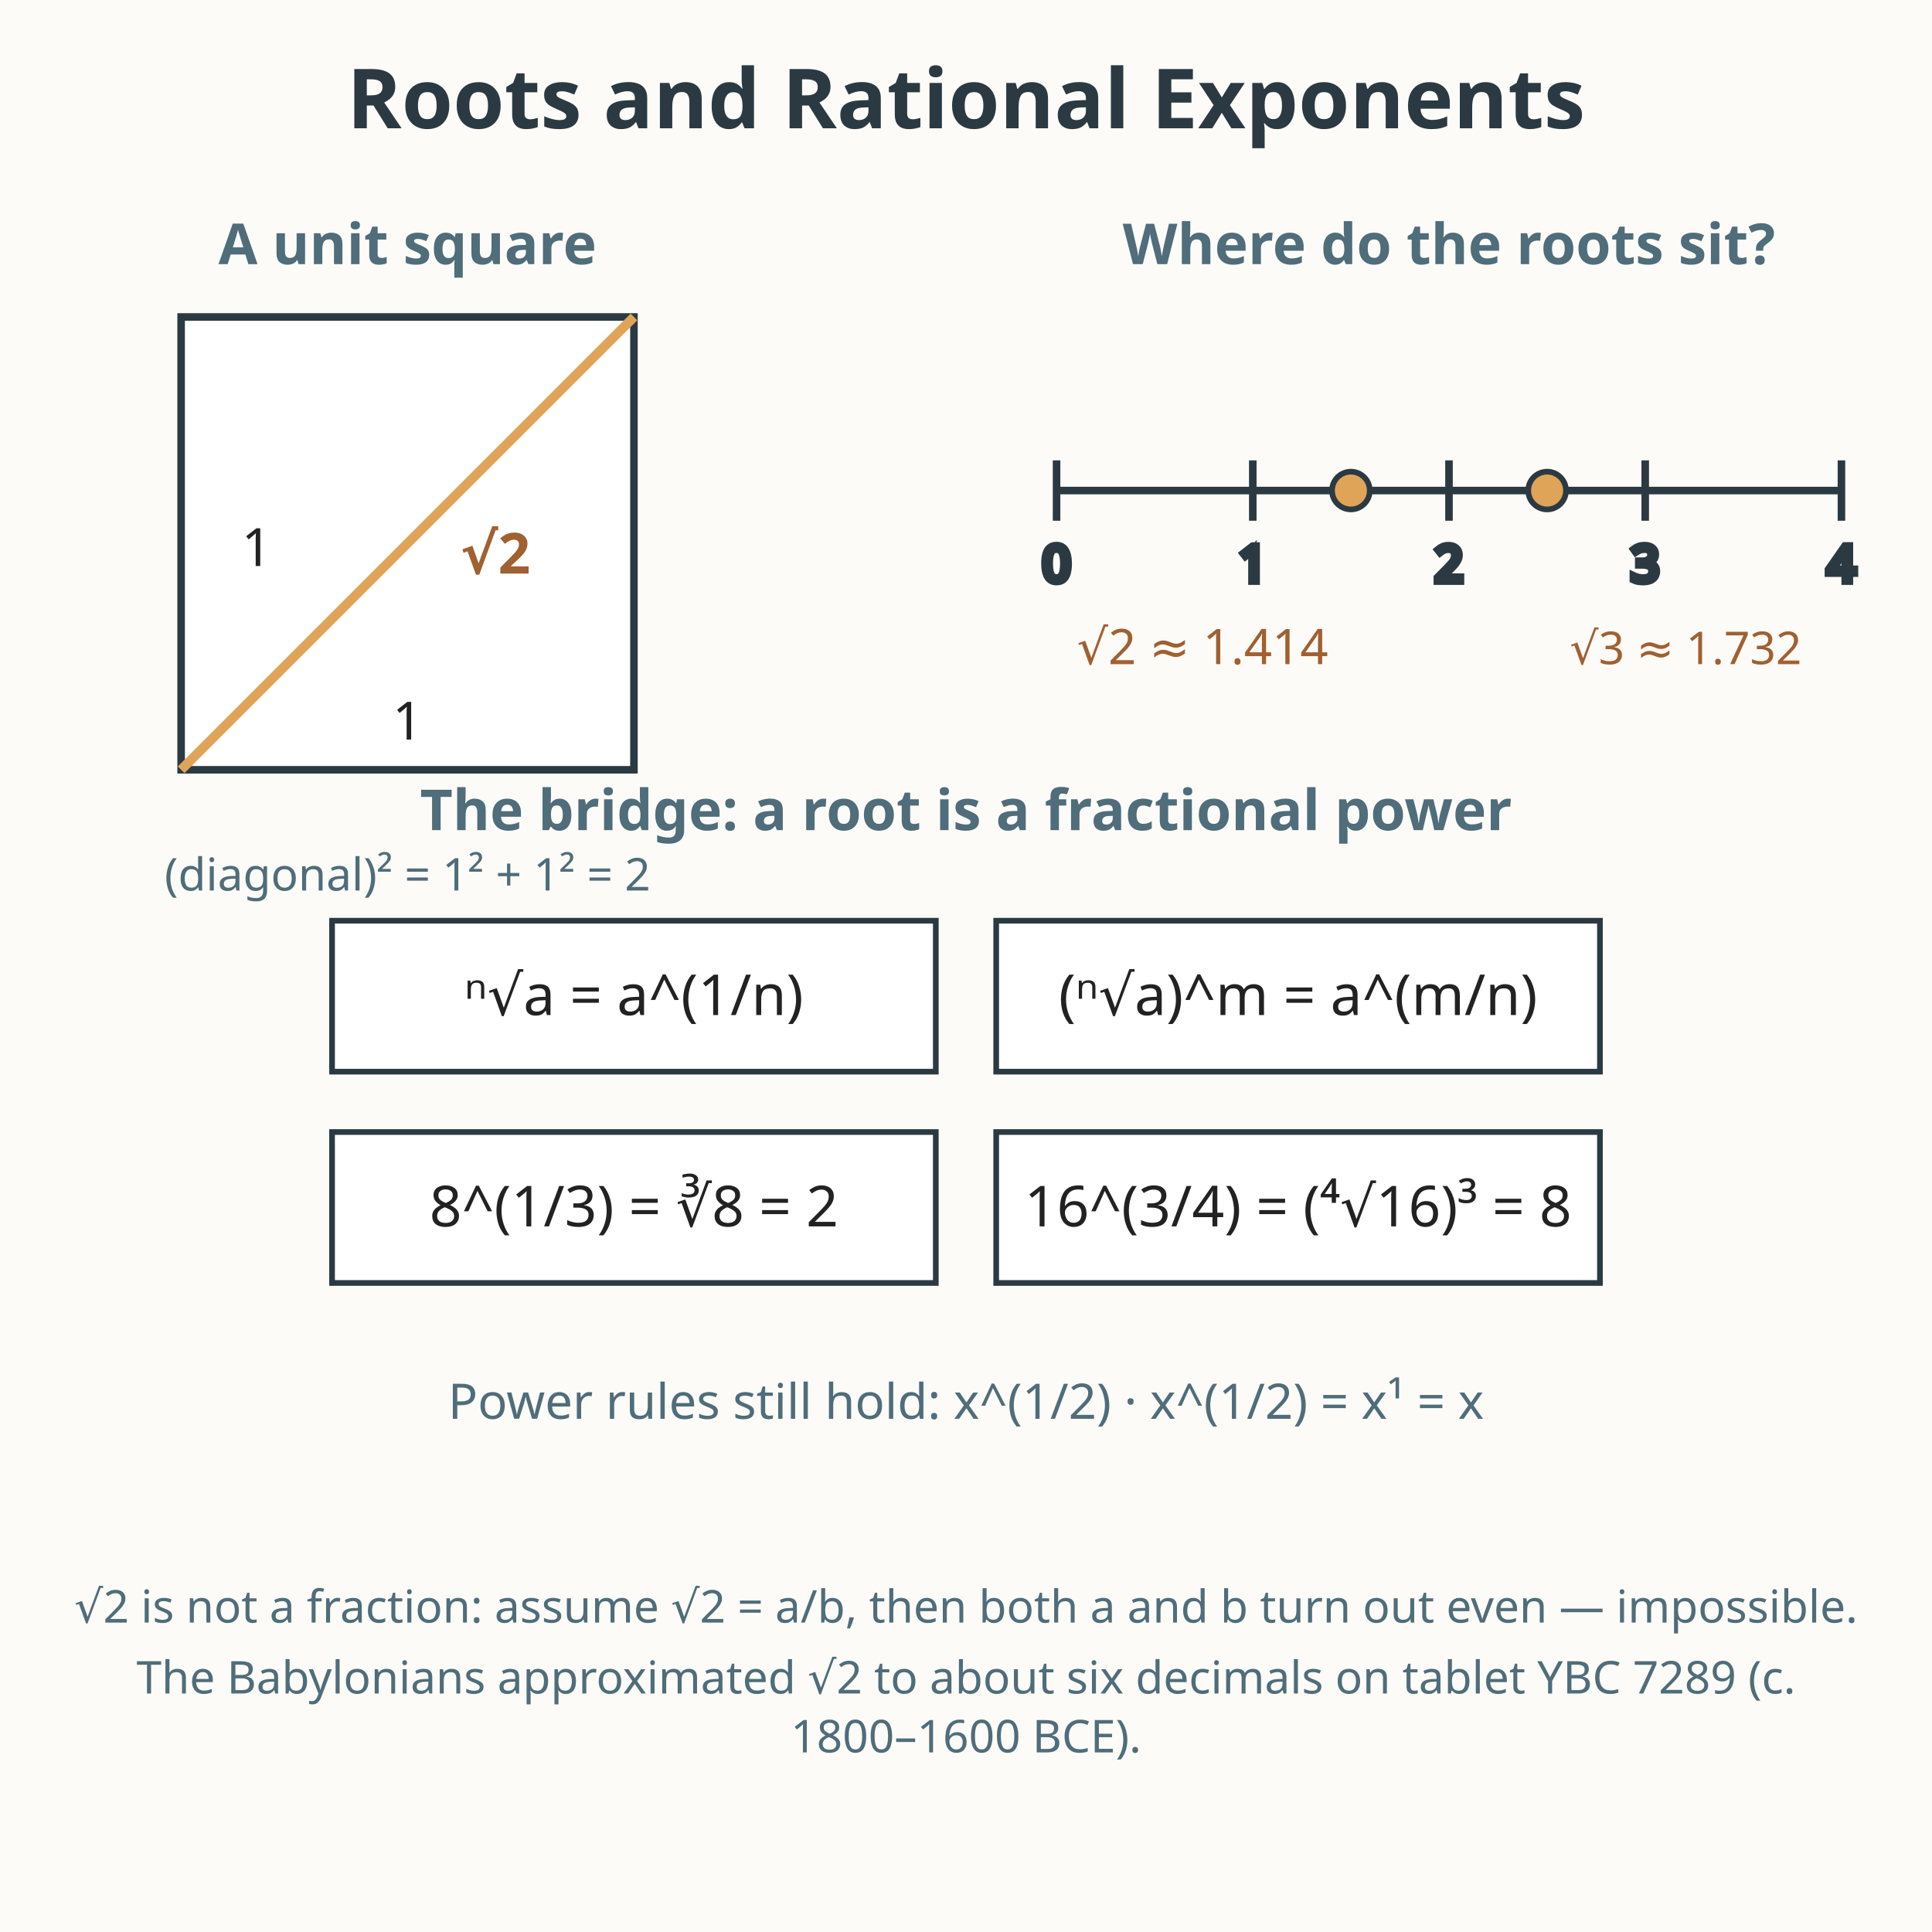
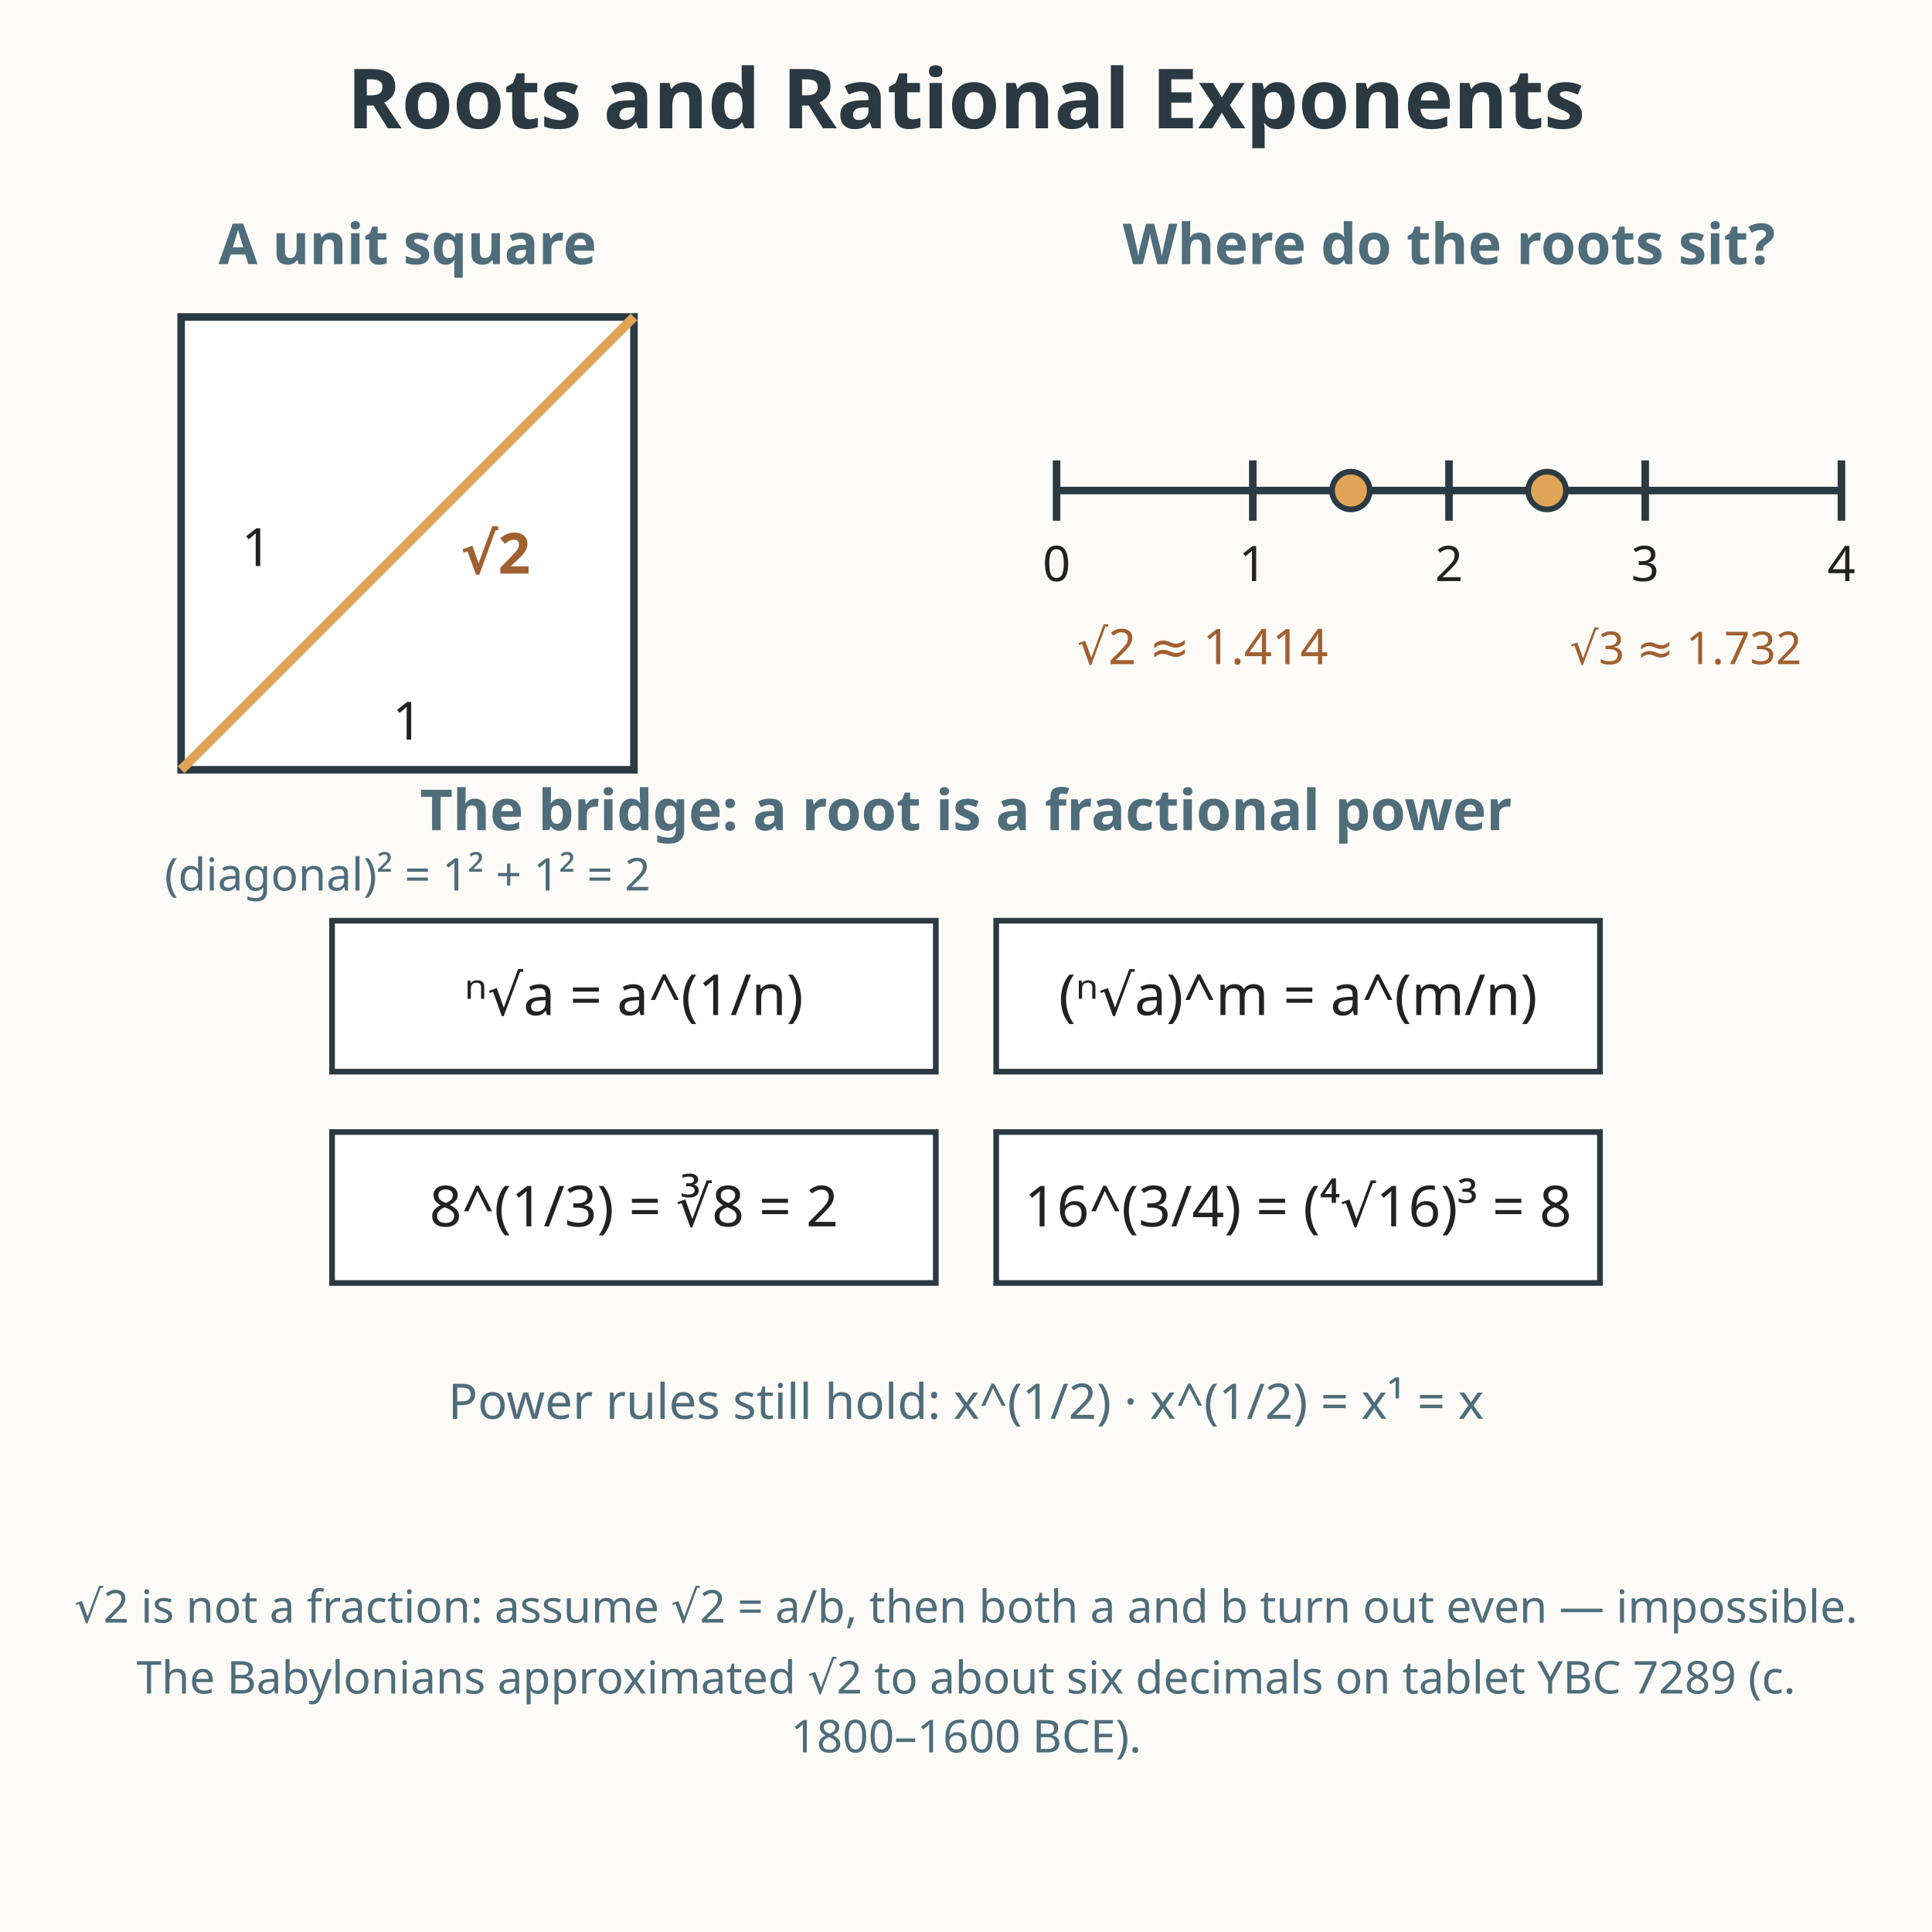
<svg xmlns="http://www.w3.org/2000/svg" viewBox="0 0 512 512" role="img" aria-labelledby="title-L-10-005-02-roots-and-rational-exponents desc-L-10-005-02-roots-and-rational-exponents">
  <rect width="512" height="512" fill="#fdfbf7" />
  <text x="256" y="34" text-anchor="middle" font-family="sans-serif" font-size="22" fill="#2b3a42" font-weight="bold">Roots and Rational Exponents</text>
  <text x="108" y="70" text-anchor="middle" font-family="sans-serif" font-size="15" fill="#4f6d7a" font-weight="bold">A unit square</text>
  <rect x="48" y="84" width="120" height="120" fill="#ffffff" stroke="#2b3a42" stroke-width="2" />
  <line x1="48" y1="204" x2="168" y2="84" stroke="#e0a458" stroke-width="2.5" />
  <text x="68" y="150" text-anchor="middle" font-family="sans-serif" font-size="14" fill="#222222">1</text>
  <text x="108" y="196" text-anchor="middle" font-family="sans-serif" font-size="14" fill="#222222">1</text>
  <text x="122" y="152" font-family="sans-serif" font-size="15" fill="#a06030" font-weight="bold">√2</text>
  <text x="108" y="236" text-anchor="middle" font-family="sans-serif" font-size="12" fill="#4f6d7a">(diagonal)² = 1² + 1² = 2</text>
  <text x="384" y="70" text-anchor="middle" font-family="sans-serif" font-size="15" fill="#4f6d7a" font-weight="bold">Where do the roots sit?</text>
  <line x1="280" y1="130" x2="488" y2="130" stroke="#2b3a42" stroke-width="2" />
  <g stroke="#2b3a42" stroke-width="2">
    <line x1="280" y1="122" x2="280" y2="138" />
-     <text x="280" y="154" text-anchor="middle" font-family="sans-serif" font-size="13" fill="#222222">0</text>
+     <text stroke="none" x="280" y="154" text-anchor="middle" font-family="sans-serif" font-size="13" fill="#222222">0</text>
    <line x1="332" y1="122" x2="332" y2="138" />
-     <text x="332" y="154" text-anchor="middle" font-family="sans-serif" font-size="13" fill="#222222">1</text>
+     <text stroke="none" x="332" y="154" text-anchor="middle" font-family="sans-serif" font-size="13" fill="#222222">1</text>
    <line x1="384" y1="122" x2="384" y2="138" />
-     <text x="384" y="154" text-anchor="middle" font-family="sans-serif" font-size="13" fill="#222222">2</text>
+     <text stroke="none" x="384" y="154" text-anchor="middle" font-family="sans-serif" font-size="13" fill="#222222">2</text>
    <line x1="436" y1="122" x2="436" y2="138" />
-     <text x="436" y="154" text-anchor="middle" font-family="sans-serif" font-size="13" fill="#222222">3</text>
+     <text stroke="none" x="436" y="154" text-anchor="middle" font-family="sans-serif" font-size="13" fill="#222222">3</text>
    <line x1="488" y1="122" x2="488" y2="138" />
-     <text x="488" y="154" text-anchor="middle" font-family="sans-serif" font-size="13" fill="#222222">4</text>
+     <text stroke="none" x="488" y="154" text-anchor="middle" font-family="sans-serif" font-size="13" fill="#222222">4</text>
  </g>
  <circle cx="358" cy="130" r="5" fill="#e0a458" stroke="#2b3a42" stroke-width="1.5" />
  <text x="352" y="176" text-anchor="end" font-family="sans-serif" font-size="13" fill="#a06030">√2 ≈ 1.414</text>
  <circle cx="410" cy="130" r="5" fill="#e0a458" stroke="#2b3a42" stroke-width="1.5" />
  <text x="416" y="176" font-family="sans-serif" font-size="12" fill="#a06030">√3 ≈ 1.732</text>
  <text x="256" y="220" text-anchor="middle" font-family="sans-serif" font-size="15" fill="#4f6d7a" font-weight="bold">The bridge: a root is a fractional power</text>
  <g font-family="sans-serif" font-size="15" fill="#222222">
    <rect x="88" y="244" width="160" height="40" fill="#ffffff" stroke="#2b3a42" stroke-width="1.5" />
    <text x="168" y="269" text-anchor="middle">ⁿ√a = a^(1/n)</text>
    <rect x="264" y="244" width="160" height="40" fill="#ffffff" stroke="#2b3a42" stroke-width="1.5" />
    <text x="344" y="269" text-anchor="middle">(ⁿ√a)^m = a^(m/n)</text>
    <rect x="88" y="300" width="160" height="40" fill="#ffffff" stroke="#2b3a42" stroke-width="1.5" />
    <text x="168" y="325" text-anchor="middle">8^(1/3) = ∛8 = 2</text>
    <rect x="264" y="300" width="160" height="40" fill="#ffffff" stroke="#2b3a42" stroke-width="1.5" />
    <text x="344" y="325" text-anchor="middle">16^(3/4) = (⁴√16)³ = 8</text>
    <text x="256" y="376" text-anchor="middle" font-size="13" fill="#4f6d7a">Power rules still hold: x^(1/2) · x^(1/2) = x¹ = x</text>
  </g>
  <text x="256" y="430" text-anchor="middle" font-family="sans-serif" font-size="12" fill="#4f6d7a">√2 is not a fraction: assume √2 = a/b, then both a and b turn out even — impossible.</text>
  <text x="256" y="448.8" text-anchor="middle" font-family="sans-serif" font-size="12" fill="#4f6d7a">The Babylonians approximated √2 to about six decimals on tablet YBC 7289 (c.</text>
  <text x="256" y="464.4" text-anchor="middle" font-family="sans-serif" font-size="12" fill="#4f6d7a">1800–1600 BCE).</text>
</svg>
